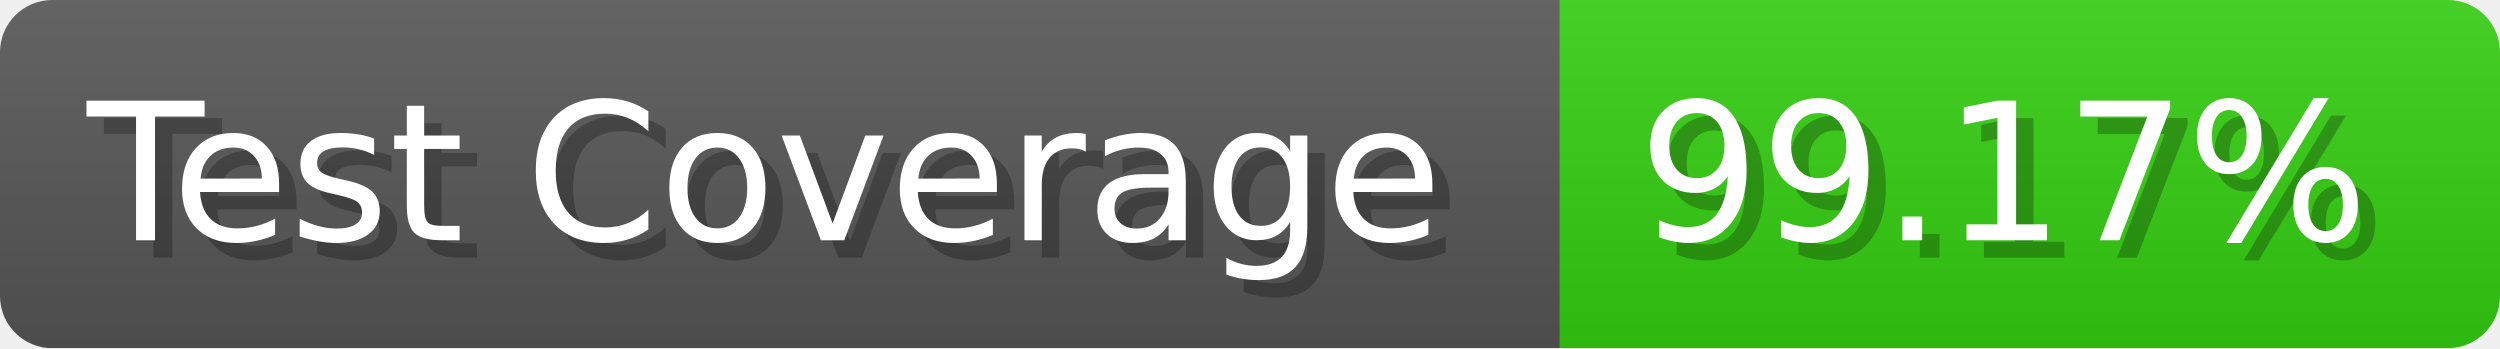
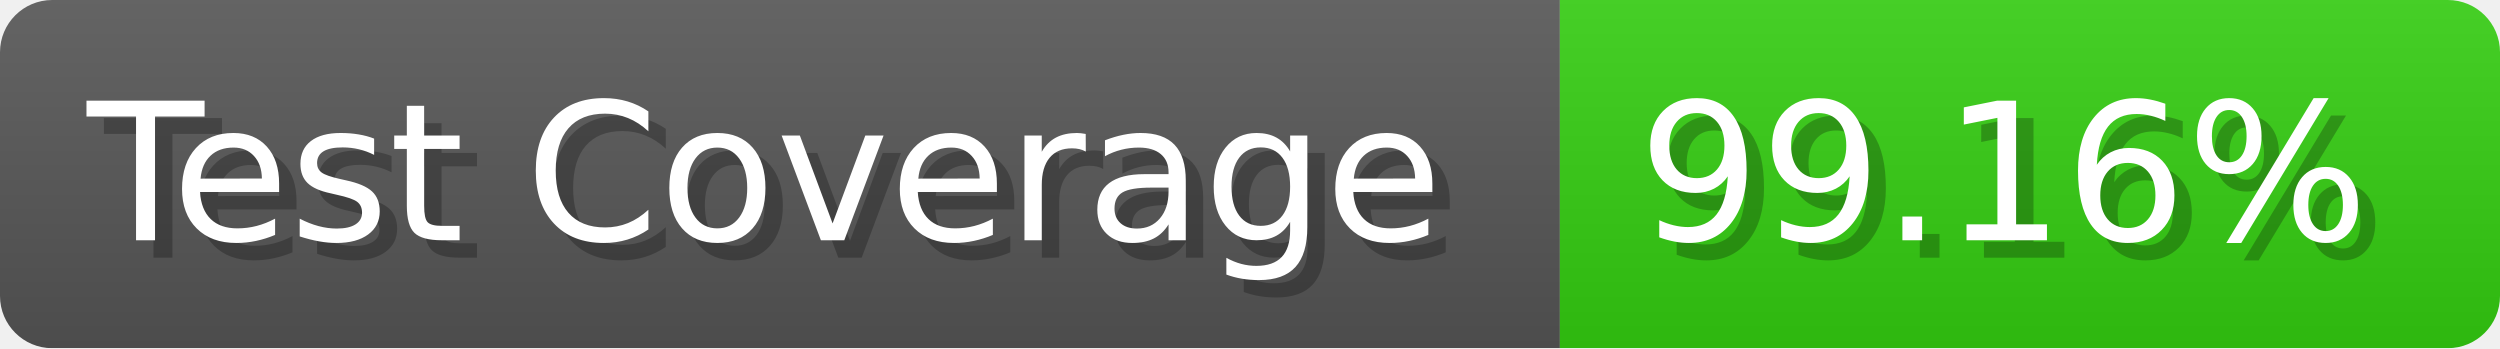
- <svg xmlns="http://www.w3.org/2000/svg" width="143.6" height="20" viewBox="0 0 1436 200" role="img" aria-label="Test Coverage: 99.17%">
+ <svg xmlns="http://www.w3.org/2000/svg" width="143.6" height="20" viewBox="0 0 1436 200" role="img" aria-label="Test Coverage: 99.16%">
  <linearGradient id="a" x2="0" y2="100%">
    <stop offset="0" stop-opacity=".1" stop-color="#EEE" />
    <stop offset="1" stop-opacity=".1" />
  </linearGradient>
  <mask id="m">
    <rect width="1436" height="200" rx="30" fill="#FFF" />
  </mask>
  <g mask="url(#m)">
    <rect width="896" height="200" fill="#555" />
    <rect width="540" height="200" fill="#3C1" x="896" />
    <rect width="1436" height="200" fill="url(#a)" />
  </g>
  <g aria-hidden="true" fill="#fff" text-anchor="start" font-family="Verdana,DejaVu Sans,sans-serif" font-size="110">
    <text x="60" y="148" textLength="796" fill="#000" opacity="0.25">Test Coverage</text>
    <text x="50" y="138" textLength="796">Test Coverage</text>
-     <text x="951" y="148" textLength="440" fill="#000" opacity="0.25">99.17%</text>
-     <text x="941" y="138" textLength="440">99.17%</text>
+     <text x="951" y="148" textLength="440" fill="#000" opacity="0.25">99.16%</text>
+     <text x="941" y="138" textLength="440">99.16%</text>
  </g>
</svg>
